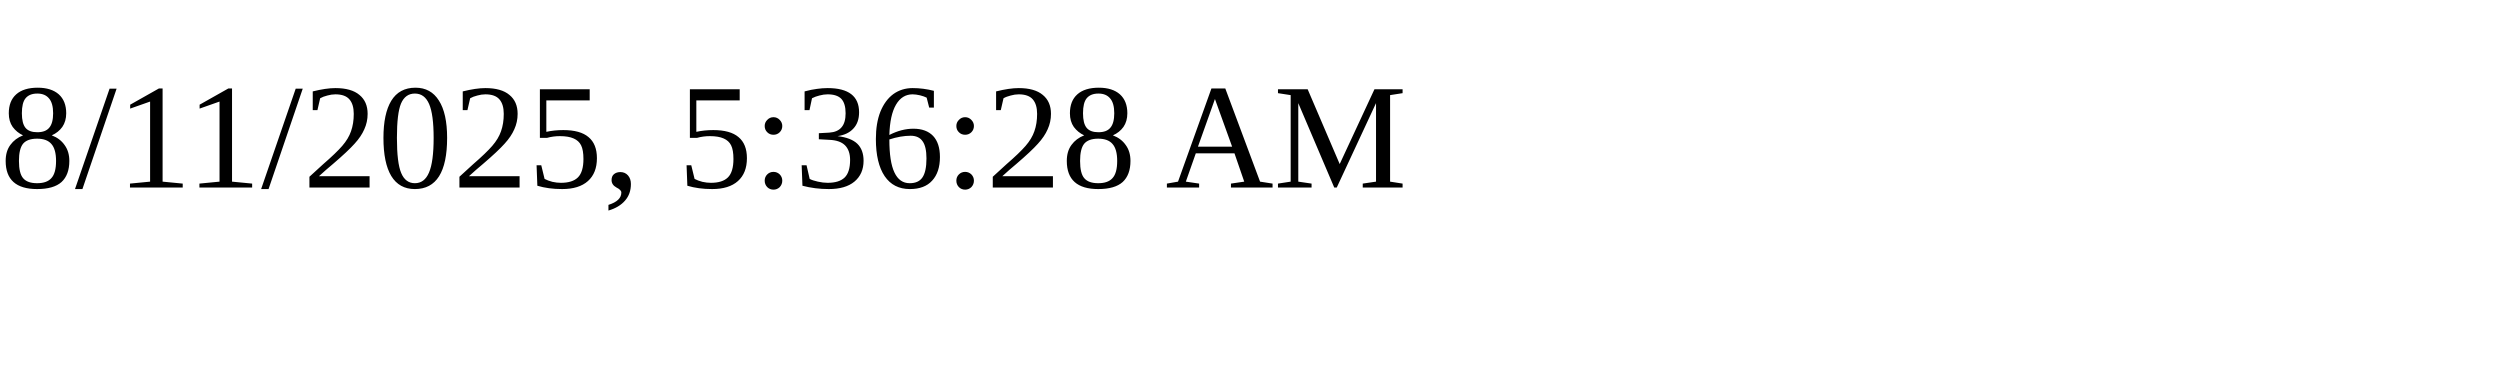
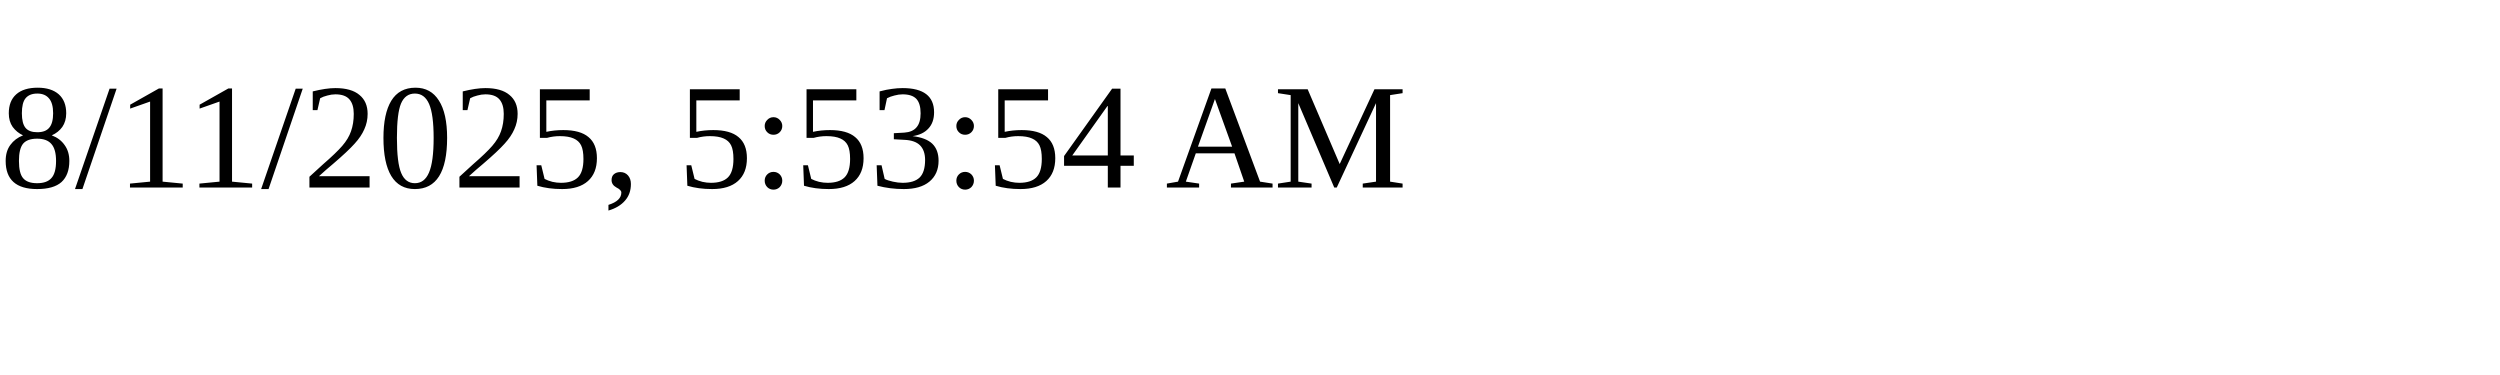
<svg xmlns="http://www.w3.org/2000/svg" height="30" width="200">
-   <text x="0" y="15">8/11/2025, 5:36:28 AM</text>
+   <text x="0" y="15">8/11/2025, 5:53:54 AM</text>
</svg>
